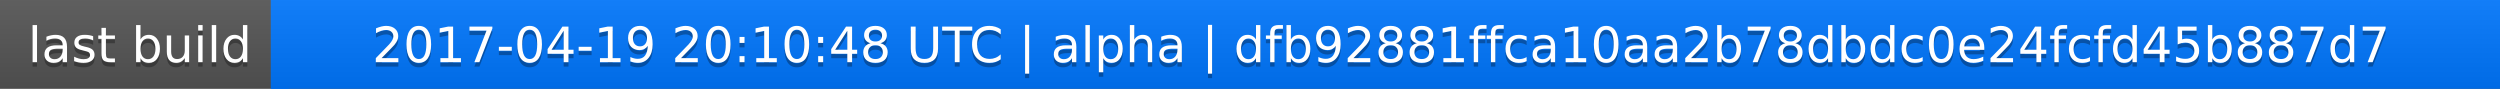
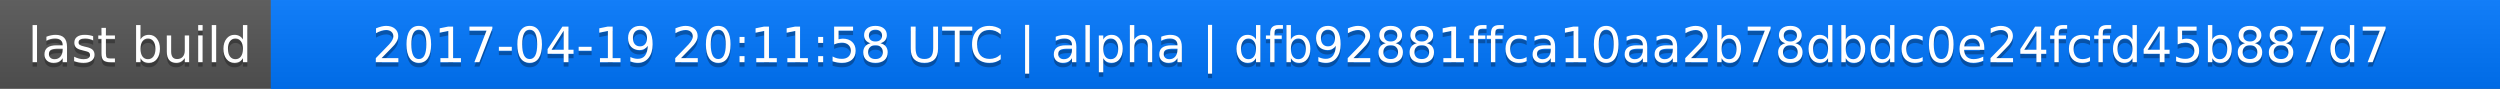
<svg xmlns="http://www.w3.org/2000/svg" width="563" height="20">
  <linearGradient id="a" x2="0" y2="100%">
    <stop offset="0" stop-color="#bbb" stop-opacity=".1" />
    <stop offset="1" stop-opacity=".1" />
  </linearGradient>
  <rect rx="0" width="563" height="20" fill="#555" />
  <rect rx="0" x="61" width="502" height="20" fill="#07f" />
  <path fill="#07f" d="M61 0h4v20h-4z" />
  <rect rx="0" width="563" height="20" fill="url(#a)" />
  <g fill="#fff" text-anchor="middle" font-family="DejaVu Sans,Verdana,Geneva,sans-serif" font-size="11">
    <text x="31.5" y="15" fill="#010101" fill-opacity=".3">last build</text>
    <text x="31.5" y="14">last build</text>
-     <text x="311" y="15" fill="#010101" fill-opacity=".3">2017-04-19 20:10:48 UTC | alpha | dfb92881ffca10aa2b78dbdc0e24fcfd45b887d7</text>
-     <text x="311" y="14">2017-04-19 20:10:48 UTC | alpha | dfb92881ffca10aa2b78dbdc0e24fcfd45b887d7</text>
+     <text x="311" y="15" fill="#010101" fill-opacity=".3">2017-04-19 20:11:58 UTC | alpha | dfb92881ffca10aa2b78dbdc0e24fcfd45b887d7</text>
+     <text x="311" y="14">2017-04-19 20:11:58 UTC | alpha | dfb92881ffca10aa2b78dbdc0e24fcfd45b887d7</text>
  </g>
</svg>
